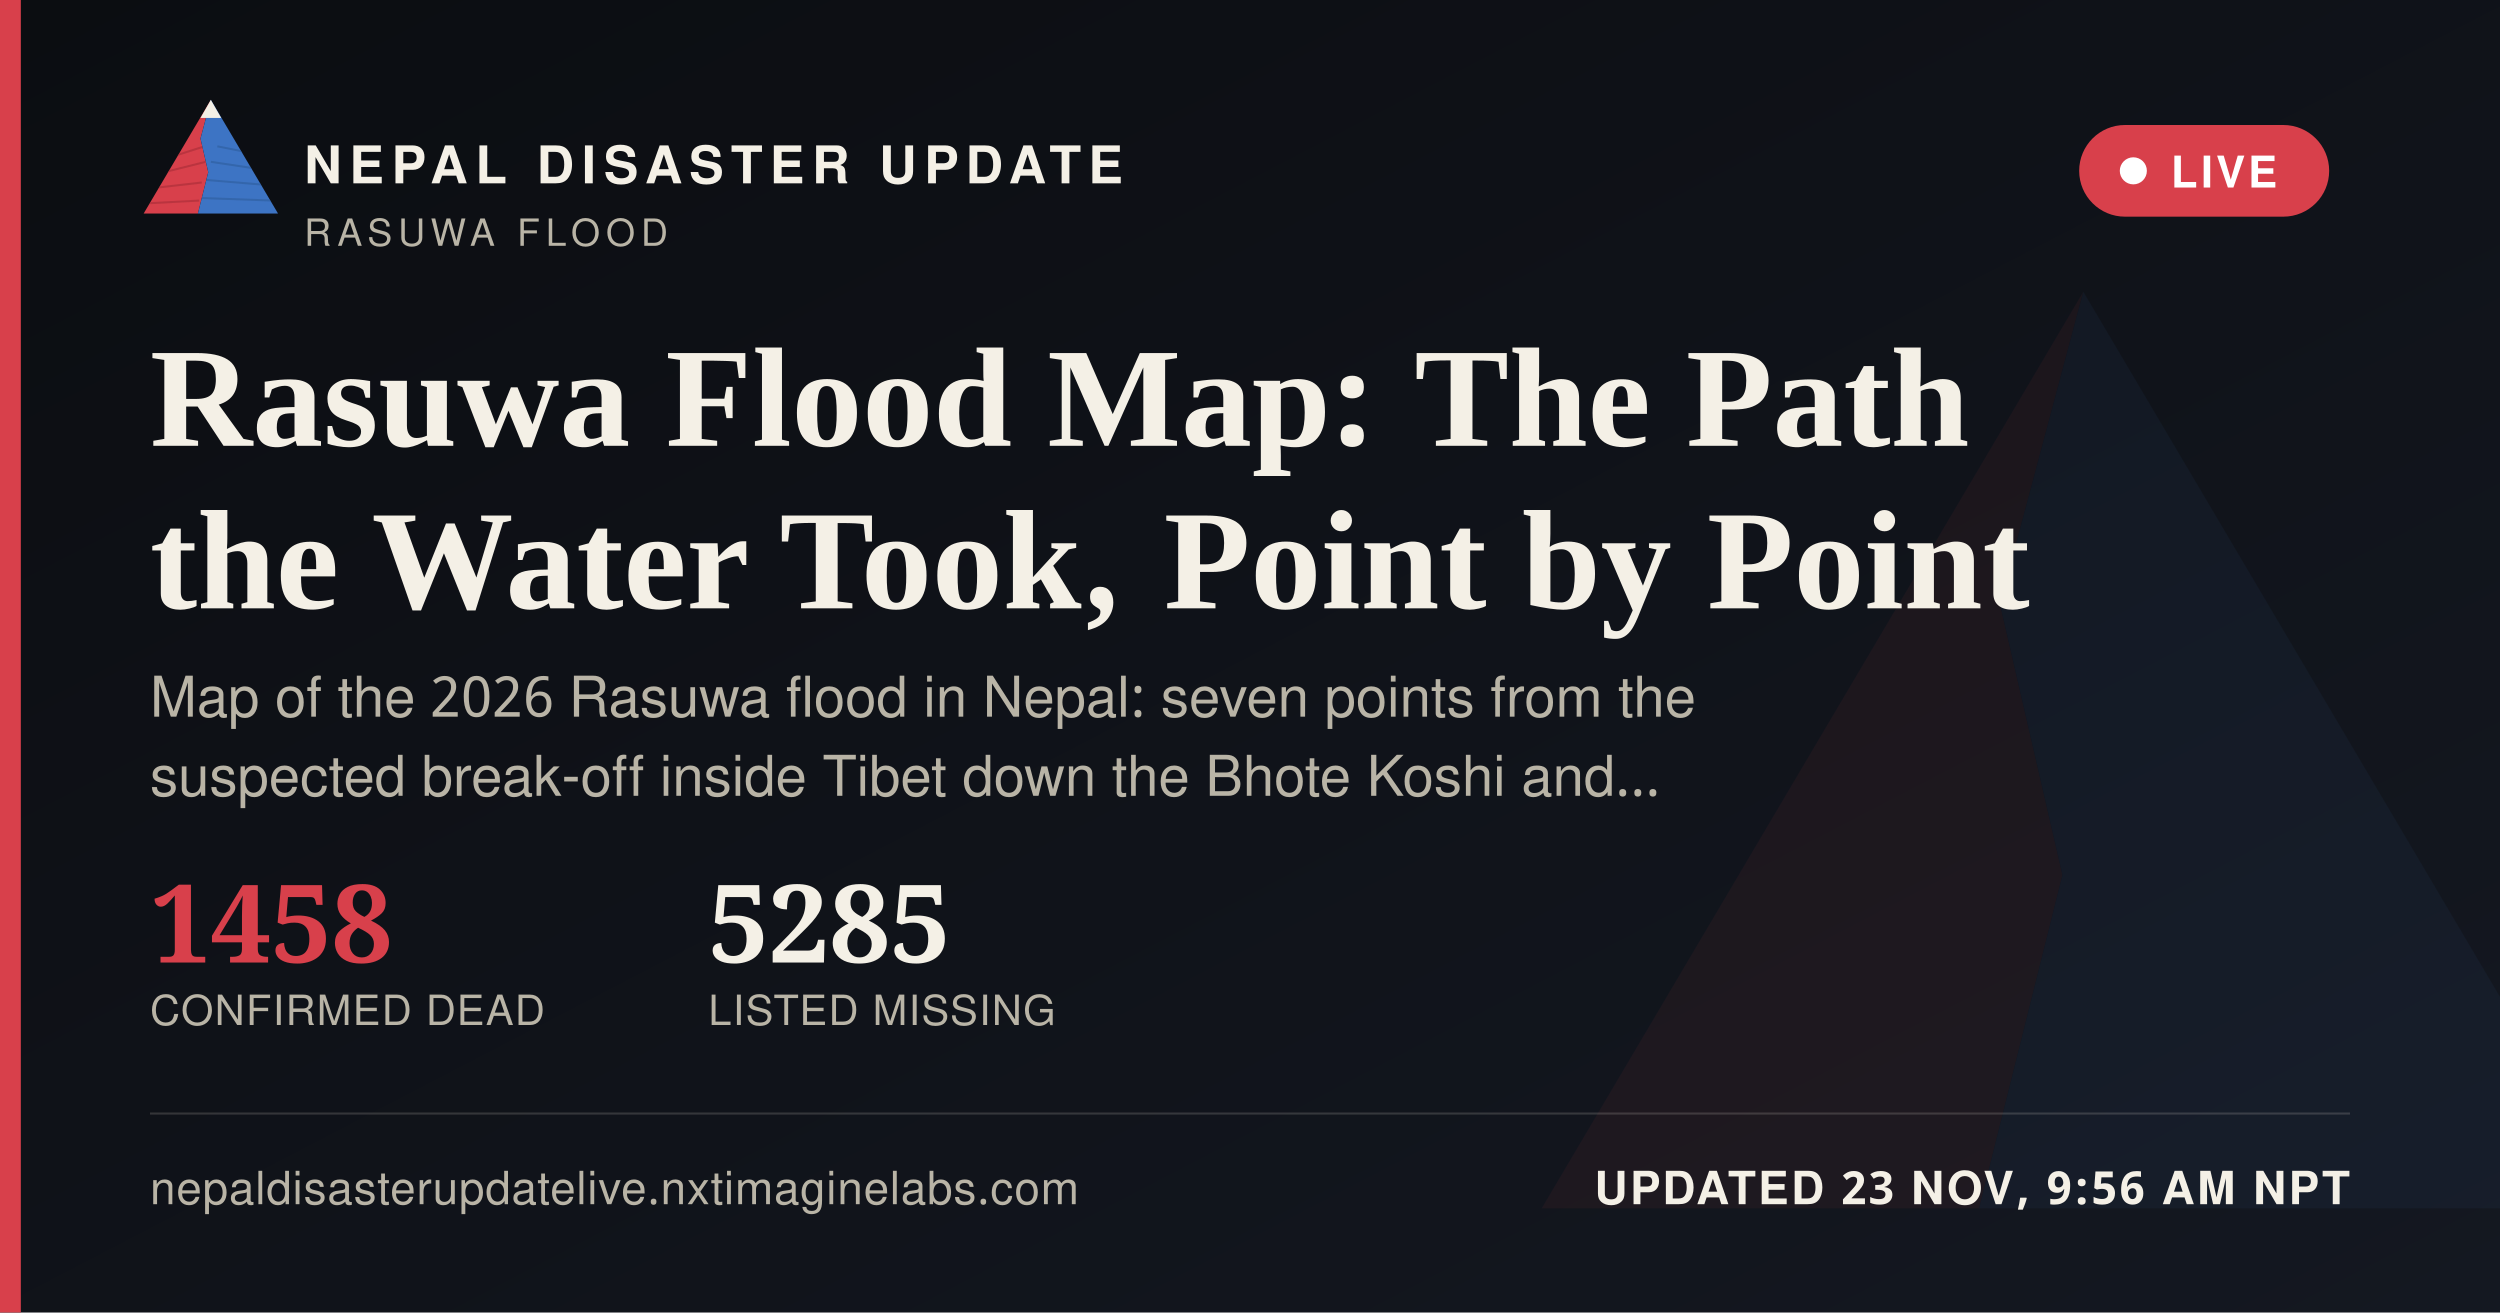
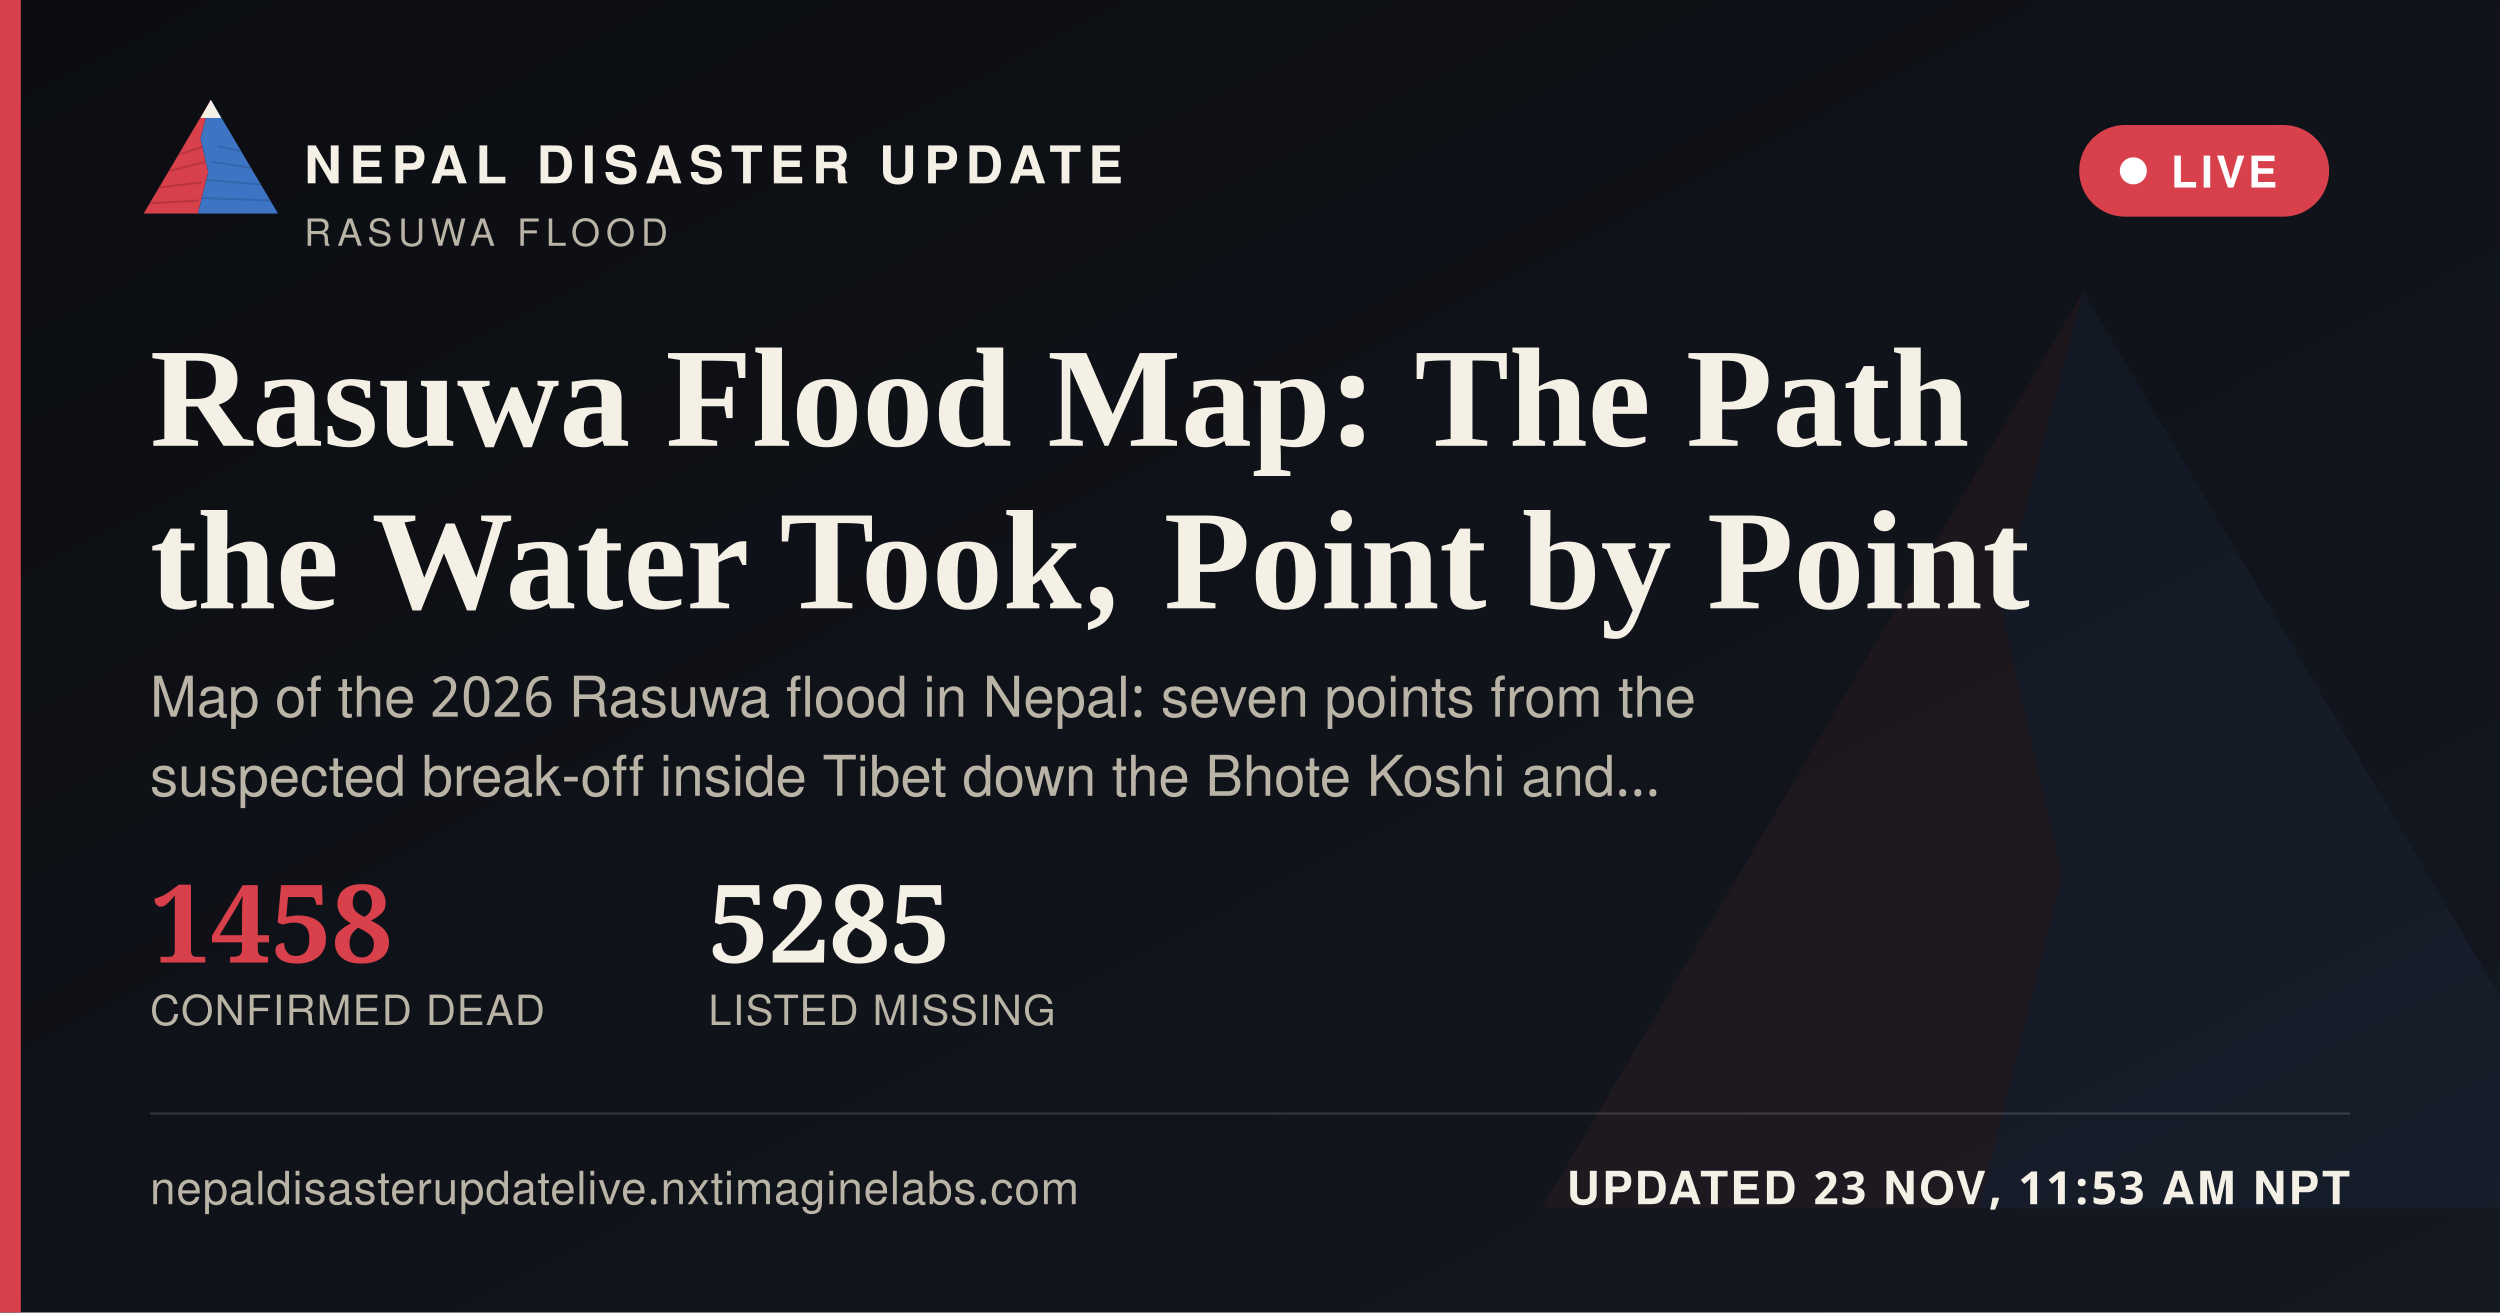
<svg xmlns="http://www.w3.org/2000/svg" width="1200" height="630" viewBox="0 0 1200 630">
  <defs>
    <linearGradient id="ogbg" x1="0" y1="0" x2="1" y2="1">
      <stop offset="0" stop-color="#0B0D11" />
      <stop offset="1" stop-color="#141821" />
    </linearGradient>
  </defs>
  <rect width="1200" height="630" fill="url(#ogbg)" />
  <g transform="translate(700,60) scale(5)" opacity="0.06">
    <polygon points="60,16 52,46 58,72 50,104 8,104" fill="#D8404B" />
    <polygon points="60,16 112,104 50,104 58,72 52,46" fill="#3D74C4" />
  </g>
  <rect x="0" y="0" width="10" height="630" fill="#D8404B" />
  <g transform="translate(64,38) scale(0.62)">
    <g>
      <defs>
        <clipPath id="ogLc">
          <polygon points="60,16 52,46 58,72 50,104 8,104" />
        </clipPath>
        <clipPath id="ogRc">
          <polygon points="60,16 112,104 50,104 58,72 52,46" />
        </clipPath>
      </defs>
      <polygon points="60,16 52,46 58,72 50,104 8,104" fill="#D8404B" />
      <g clip-path="url(#ogLc)" stroke="#A32A34" stroke-width="1.6" fill="none" opacity="0.55">
        <path d="M30,60 L55,52" />
        <path d="M24,72 L56,64" />
        <path d="M18,84 L53,80" />
        <path d="M13,96 L51,94" />
      </g>
      <polygon points="60,16 112,104 50,104 58,72 52,46" fill="#3D74C4" />
      <g clip-path="url(#ogRc)" stroke="#2A5793" stroke-width="1.6" fill="none" opacity="0.5">
        <path d="M65,52 L95,58" />
        <path d="M60,64 L100,70" />
        <path d="M56,78 L104,82" />
        <path d="M52,92 L108,94" />
      </g>
      <polygon points="60,16 52,30 68,30" fill="#F4F0E6" />
    </g>
  </g>
  <text x="146" y="88" font-family="'Public Sans', 'Noto Sans Devanagari', 'Helvetica Neue', Helvetica, Arial, sans-serif" font-size="25" font-weight="800" letter-spacing="3.6" fill="#F4F0E6">NEPAL DISASTER UPDATE</text>
  <text x="146" y="118" font-family="'Public Sans', 'Noto Sans Devanagari', 'Helvetica Neue', Helvetica, Arial, sans-serif" font-size="18" letter-spacing="2.8" fill="#B9B4A6">RASUWA FLOOD</text>
  <g>
    <rect x="998" y="60" width="120" height="44" rx="22" fill="#D8404B" stroke="none" />
    <circle cx="1024" cy="82" r="6.5" fill="#FFFFFF" />
    <text x="1042" y="90" font-family="'Public Sans', 'Noto Sans Devanagari', 'Helvetica Neue', Helvetica, Arial, sans-serif" font-size="21" font-weight="700" letter-spacing="1.6" fill="#FFFFFF">LIVE</text>
  </g>
  <text x="72" y="214" font-family="Newsreader, 'Noto Serif Devanagari', Georgia, 'Times New Roman', serif" font-size="68" font-weight="600" fill="#F4F0E6">Rasuwa Flood Map: The Path</text>
  <text x="72" y="292" font-family="Newsreader, 'Noto Serif Devanagari', Georgia, 'Times New Roman', serif" font-size="68" font-weight="600" fill="#F4F0E6">the Water Took, Point by Point</text>
  <text x="72" y="344" font-family="'Public Sans', 'Noto Sans Devanagari', 'Helvetica Neue', Helvetica, Arial, sans-serif" font-size="27" fill="#B9B4A6">Map of the 2026 Rasuwa flood in Nepal: seven points from the</text>
  <text x="72" y="382" font-family="'Public Sans', 'Noto Sans Devanagari', 'Helvetica Neue', Helvetica, Arial, sans-serif" font-size="27" fill="#B9B4A6">suspected break-off inside Tibet down the Bhote Koshi and…</text>
  <g transform="translate(72,462)">
    <text x="0" y="0" font-family="Newsreader, 'Noto Serif Devanagari', Georgia, 'Times New Roman', serif" font-size="52" font-weight="600" fill="#D8404B">1458</text>
    <text x="0" y="30" font-family="'Public Sans', 'Noto Sans Devanagari', 'Helvetica Neue', Helvetica, Arial, sans-serif" font-size="20" letter-spacing="0.6" fill="#B9B4A6">CONFIRMED DEAD</text>
    <text x="268" y="0" font-family="Newsreader, 'Noto Serif Devanagari', Georgia, 'Times New Roman', serif" font-size="52" font-weight="600" fill="#F4F0E6">5285</text>
    <text x="268" y="30" font-family="'Public Sans', 'Noto Sans Devanagari', 'Helvetica Neue', Helvetica, Arial, sans-serif" font-size="20" letter-spacing="0.6" fill="#B9B4A6">LISTED MISSING</text>
  </g>
  <rect x="72" y="534" width="1056" height="1" fill="rgba(244,240,230,0.16)" />
  <text x="72" y="578" font-family="'Public Sans', 'Noto Sans Devanagari', 'Helvetica Neue', Helvetica, Arial, sans-serif" font-size="22" fill="#B9B4A6" letter-spacing="0.4">nepaldisasterupdatelive.nxtimaginelabs.com</text>
-   <text x="1128" y="578" text-anchor="end" font-family="'Public Sans', 'Noto Sans Devanagari', 'Helvetica Neue', Helvetica, Arial, sans-serif" font-size="22" font-weight="700" letter-spacing="1.2" fill="#F4F0E6">UPDATED 23 NOV, 9:56 AM NPT</text>
+   <text x="1128" y="578" text-anchor="end" font-family="'Public Sans', 'Noto Sans Devanagari', 'Helvetica Neue', Helvetica, Arial, sans-serif" font-size="22" font-weight="700" letter-spacing="1.2" fill="#F4F0E6">UPDATED 23 NOV, 11:53 AM NPT</text>
</svg>
